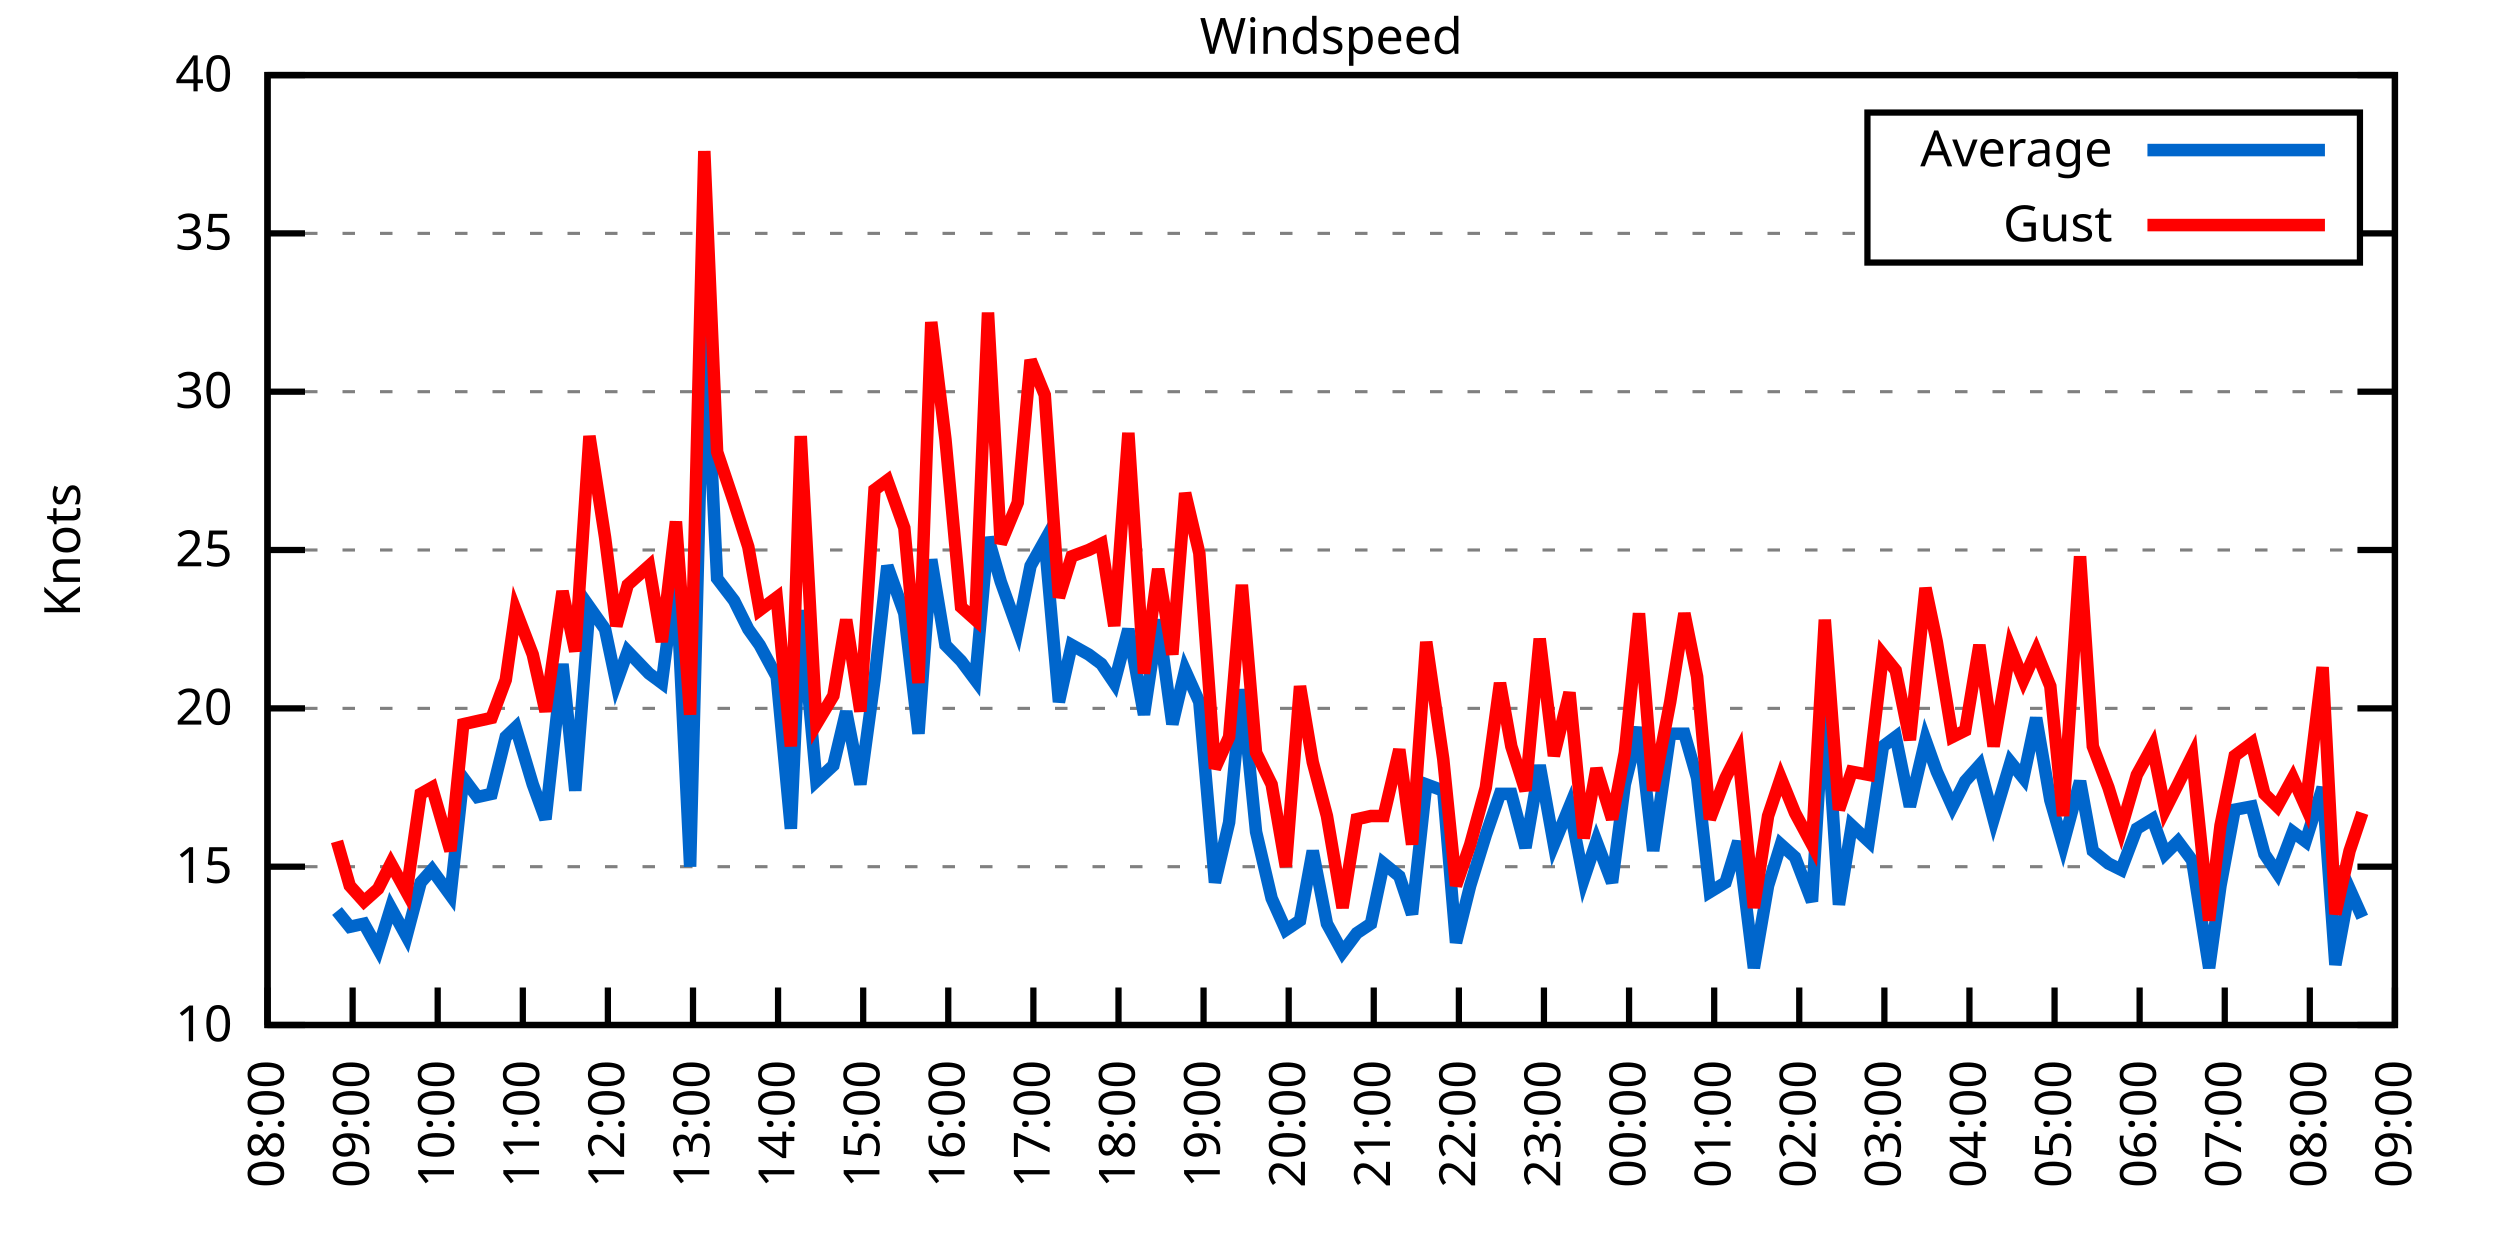
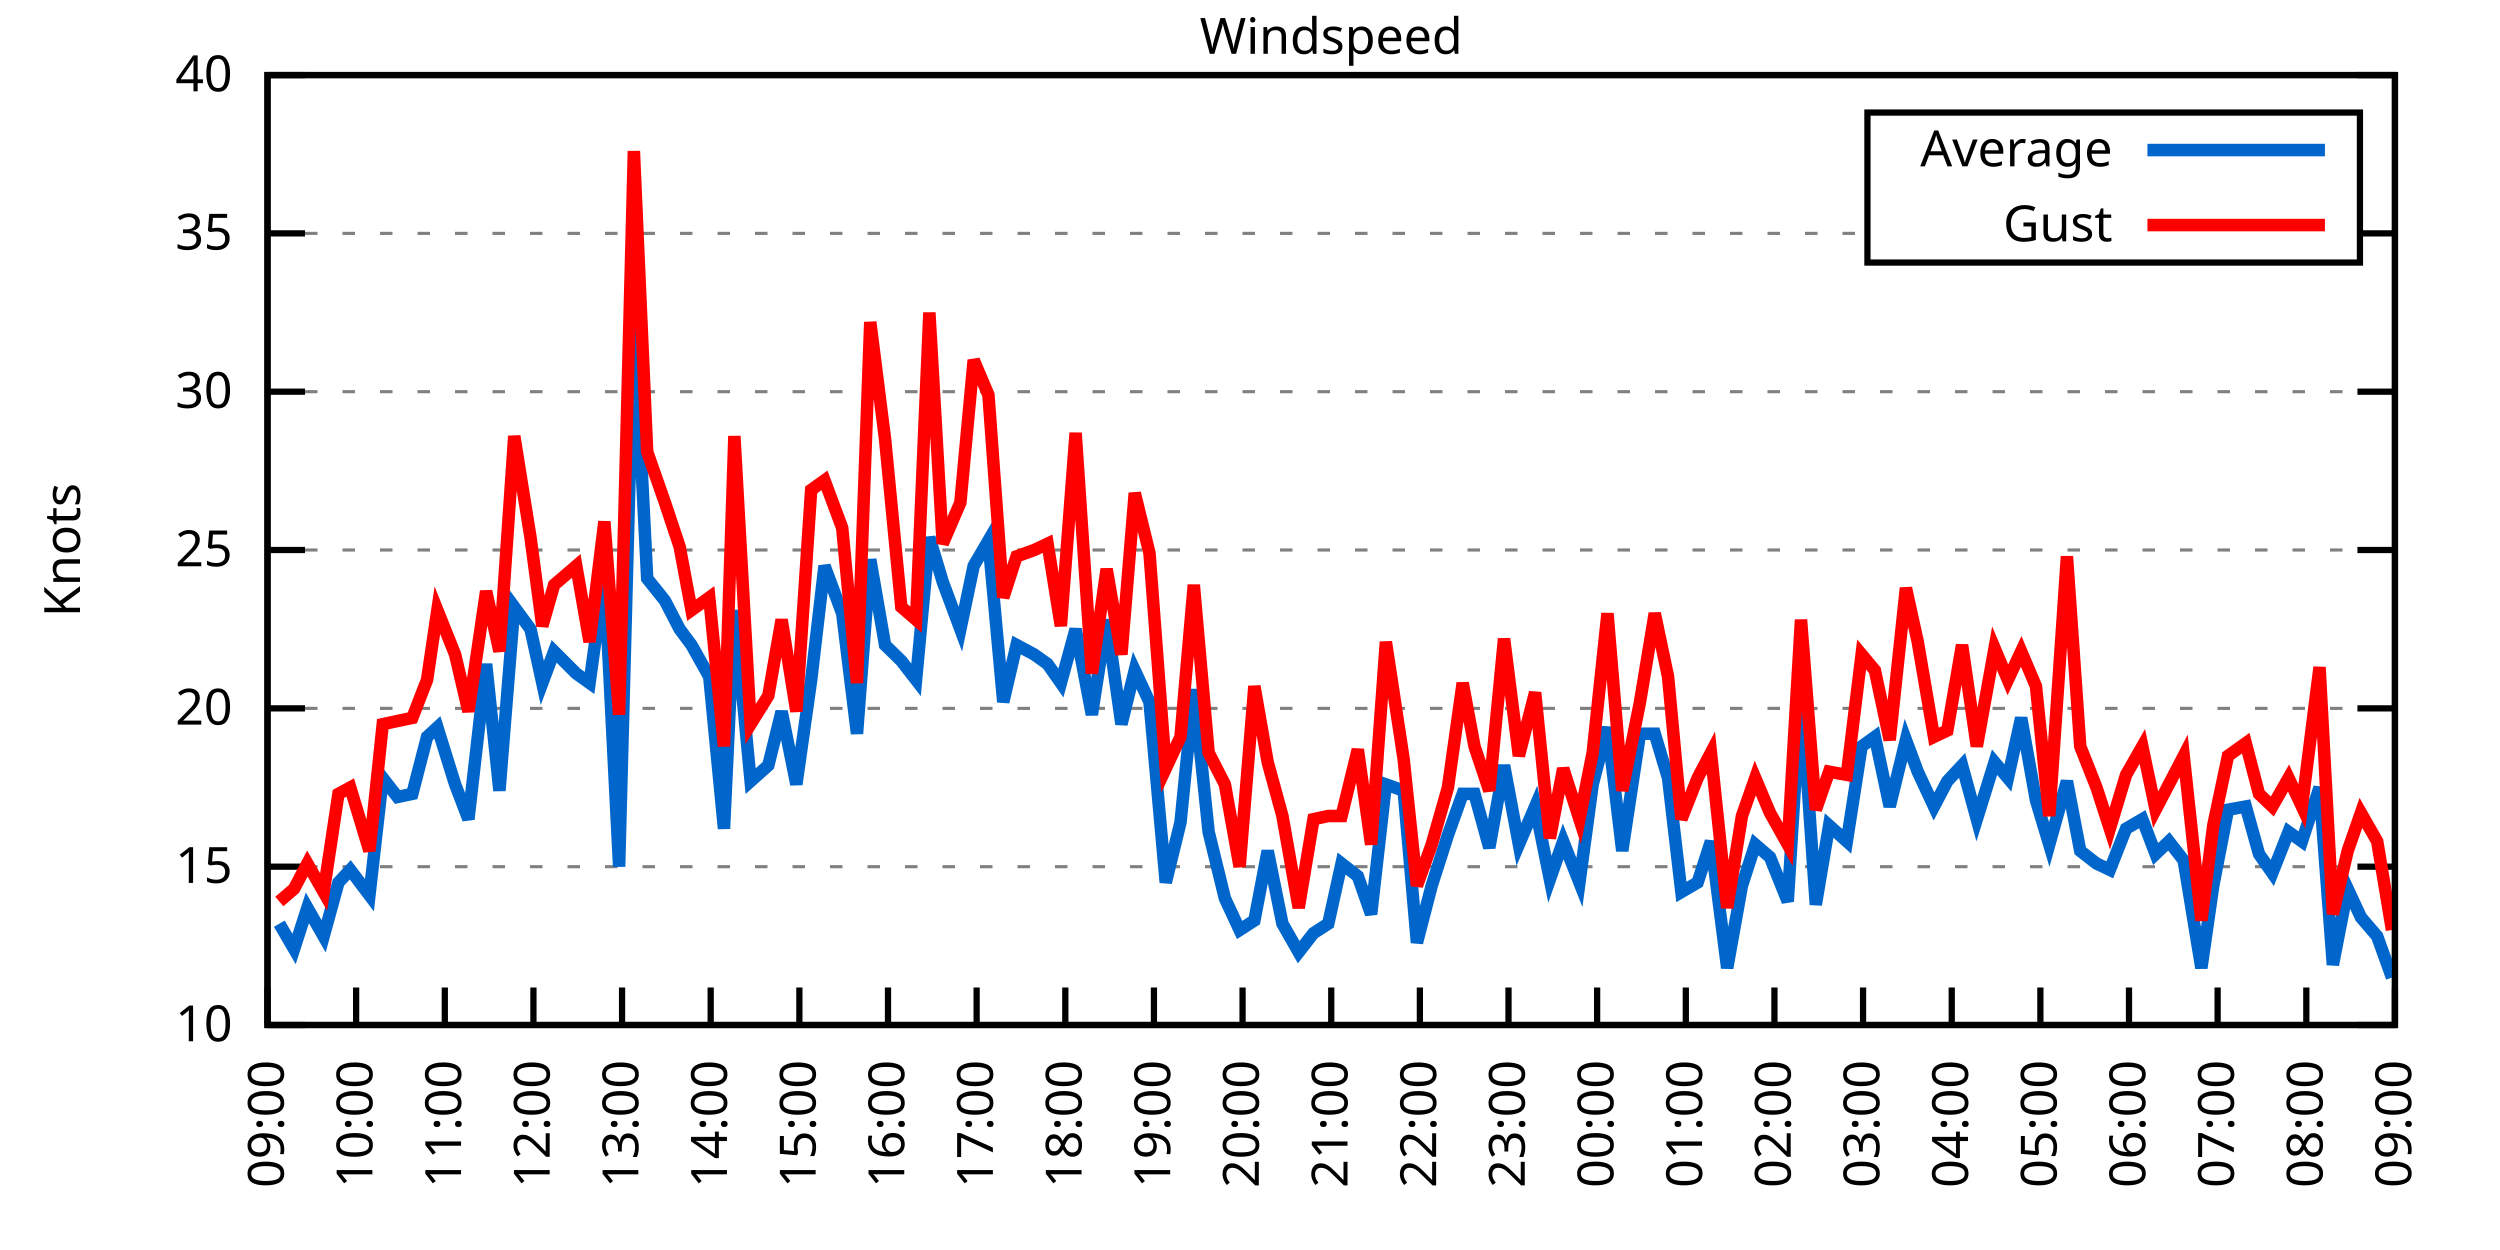
<svg xmlns="http://www.w3.org/2000/svg" xmlns:xlink="http://www.w3.org/1999/xlink" width="400" height="200" viewBox="0 0 400 200">
  <g id="gnuplot_canvas">
    <rect x="0" y="0" width="400" height="200" fill="none" />
    <defs>
      <circle id="gpDot" r="0.5" stroke-width="0.5" stroke="currentColor" />
      <path id="gpPt0" stroke-width="0.333" stroke="currentColor" d="M-1,0 h2 M0,-1 v2" />
      <path id="gpPt1" stroke-width="0.333" stroke="currentColor" d="M-1,-1 L1,1 M1,-1 L-1,1" />
      <path id="gpPt2" stroke-width="0.333" stroke="currentColor" d="M-1,0 L1,0 M0,-1 L0,1 M-1,-1 L1,1 M-1,1 L1,-1" />
      <rect id="gpPt3" stroke-width="0.333" stroke="currentColor" x="-1" y="-1" width="2" height="2" />
      <rect id="gpPt4" stroke-width="0.333" stroke="currentColor" fill="currentColor" x="-1" y="-1" width="2" height="2" />
      <circle id="gpPt5" stroke-width="0.333" stroke="currentColor" cx="0" cy="0" r="1" />
      <use xlink:href="#gpPt5" id="gpPt6" fill="currentColor" stroke="none" />
      <path id="gpPt7" stroke-width="0.333" stroke="currentColor" d="M0,-1.33 L-1.33,0.67 L1.33,0.67 z" />
      <use xlink:href="#gpPt7" id="gpPt8" fill="currentColor" stroke="none" />
      <use xlink:href="#gpPt7" id="gpPt9" stroke="currentColor" transform="rotate(180)" />
      <use xlink:href="#gpPt9" id="gpPt10" fill="currentColor" stroke="none" />
      <use xlink:href="#gpPt3" id="gpPt11" stroke="currentColor" transform="rotate(45)" />
      <use xlink:href="#gpPt11" id="gpPt12" fill="currentColor" stroke="none" />
      <path id="gpPt13" stroke-width="0.333" stroke="currentColor" d="M0,1.330 L1.265,0.411 L0.782,-1.067 L-0.782,-1.076 L-1.265,0.411 z" />
      <use xlink:href="#gpPt13" id="gpPt14" fill="currentColor" stroke="none" />
      <filter id="textbox" filterUnits="objectBoundingBox" x="0" y="0" height="1" width="1">
        <feFlood flood-color="white" flood-opacity="1" result="bgnd" />
        <feComposite in="SourceGraphic" in2="bgnd" operator="atop" />
      </filter>
      <filter id="greybox" filterUnits="objectBoundingBox" x="0" y="0" height="1" width="1">
        <feFlood flood-color="lightgrey" flood-opacity="1" result="grey" />
        <feComposite in="SourceGraphic" in2="grey" operator="atop" />
      </filter>
    </defs>
    <g fill="none" color="white" stroke="currentColor" stroke-width="1.00" stroke-linecap="butt" stroke-linejoin="miter">
</g>
    <g fill="none" color="black" stroke="currentColor" stroke-width="1.00" stroke-linecap="butt" stroke-linejoin="miter">
      <g stroke="none" shape-rendering="crispEdges">
        <polygon fill="rgb(255, 255, 255)" points="42.80,164.00 383.18,164.00 383.18,12.02 42.80,12.02 " />
      </g>
    </g>
    <g fill="none" color="black" stroke="currentColor" stroke-width="1.00" stroke-linecap="butt" stroke-linejoin="miter">
</g>
    <g fill="none" color="black" stroke="black" stroke-width="0.50" stroke-linecap="butt" stroke-linejoin="miter">
</g>
    <g fill="none" color="gray" stroke="currentColor" stroke-width="0.50" stroke-linecap="butt" stroke-linejoin="miter">
      <path stroke="gray" stroke-dasharray="2,4" class="gridline" d="M42.80,164.00 L383.19,164.00  " />
    </g>
    <g fill="none" color="gray" stroke="gray" stroke-width="1.00" stroke-linecap="butt" stroke-linejoin="miter">
</g>
    <g fill="none" color="black" stroke="currentColor" stroke-width="1.00" stroke-linecap="butt" stroke-linejoin="miter">
      <path stroke="black" d="M42.80,164.00 L48.80,164.00 M383.19,164.00 L377.19,164.00  " />
      <g transform="translate(37.20,166.60)" stroke="none" fill="black" font-family="Sans" font-size="8.00" text-anchor="end">
        <text>
          <tspan font-family="Sans"> 10</tspan>
        </text>
      </g>
    </g>
    <g fill="none" color="black" stroke="currentColor" stroke-width="1.00" stroke-linecap="butt" stroke-linejoin="miter">
</g>
    <g fill="none" color="black" stroke="black" stroke-width="0.50" stroke-linecap="butt" stroke-linejoin="miter">
</g>
    <g fill="none" color="gray" stroke="currentColor" stroke-width="0.50" stroke-linecap="butt" stroke-linejoin="miter">
      <path stroke="gray" stroke-dasharray="2,4" class="gridline" d="M42.80,138.67 L383.19,138.67  " />
    </g>
    <g fill="none" color="gray" stroke="gray" stroke-width="1.00" stroke-linecap="butt" stroke-linejoin="miter">
</g>
    <g fill="none" color="black" stroke="currentColor" stroke-width="1.00" stroke-linecap="butt" stroke-linejoin="miter">
      <path stroke="black" d="M42.80,138.67 L48.80,138.67 M383.19,138.67 L377.19,138.67  " />
      <g transform="translate(37.20,141.27)" stroke="none" fill="black" font-family="Sans" font-size="8.00" text-anchor="end">
        <text>
          <tspan font-family="Sans"> 15</tspan>
        </text>
      </g>
    </g>
    <g fill="none" color="black" stroke="currentColor" stroke-width="1.00" stroke-linecap="butt" stroke-linejoin="miter">
</g>
    <g fill="none" color="black" stroke="black" stroke-width="0.50" stroke-linecap="butt" stroke-linejoin="miter">
</g>
    <g fill="none" color="gray" stroke="currentColor" stroke-width="0.50" stroke-linecap="butt" stroke-linejoin="miter">
      <path stroke="gray" stroke-dasharray="2,4" class="gridline" d="M42.80,113.34 L383.19,113.34  " />
    </g>
    <g fill="none" color="gray" stroke="gray" stroke-width="1.00" stroke-linecap="butt" stroke-linejoin="miter">
</g>
    <g fill="none" color="black" stroke="currentColor" stroke-width="1.00" stroke-linecap="butt" stroke-linejoin="miter">
      <path stroke="black" d="M42.80,113.34 L48.80,113.34 M383.19,113.34 L377.19,113.34  " />
      <g transform="translate(37.20,115.94)" stroke="none" fill="black" font-family="Sans" font-size="8.00" text-anchor="end">
        <text>
          <tspan font-family="Sans"> 20</tspan>
        </text>
      </g>
    </g>
    <g fill="none" color="black" stroke="currentColor" stroke-width="1.00" stroke-linecap="butt" stroke-linejoin="miter">
</g>
    <g fill="none" color="black" stroke="black" stroke-width="0.50" stroke-linecap="butt" stroke-linejoin="miter">
</g>
    <g fill="none" color="gray" stroke="currentColor" stroke-width="0.50" stroke-linecap="butt" stroke-linejoin="miter">
      <path stroke="gray" stroke-dasharray="2,4" class="gridline" d="M42.80,88.00 L383.19,88.00  " />
    </g>
    <g fill="none" color="gray" stroke="gray" stroke-width="1.00" stroke-linecap="butt" stroke-linejoin="miter">
</g>
    <g fill="none" color="black" stroke="currentColor" stroke-width="1.00" stroke-linecap="butt" stroke-linejoin="miter">
      <path stroke="black" d="M42.80,88.00 L48.80,88.00 M383.19,88.00 L377.19,88.00  " />
      <g transform="translate(37.20,90.60)" stroke="none" fill="black" font-family="Sans" font-size="8.00" text-anchor="end">
        <text>
          <tspan font-family="Sans"> 25</tspan>
        </text>
      </g>
    </g>
    <g fill="none" color="black" stroke="currentColor" stroke-width="1.00" stroke-linecap="butt" stroke-linejoin="miter">
</g>
    <g fill="none" color="black" stroke="black" stroke-width="0.50" stroke-linecap="butt" stroke-linejoin="miter">
</g>
    <g fill="none" color="gray" stroke="currentColor" stroke-width="0.50" stroke-linecap="butt" stroke-linejoin="miter">
      <path stroke="gray" stroke-dasharray="2,4" class="gridline" d="M42.80,62.67 L383.19,62.67  " />
    </g>
    <g fill="none" color="gray" stroke="gray" stroke-width="1.00" stroke-linecap="butt" stroke-linejoin="miter">
</g>
    <g fill="none" color="black" stroke="currentColor" stroke-width="1.00" stroke-linecap="butt" stroke-linejoin="miter">
      <path stroke="black" d="M42.80,62.67 L48.80,62.67 M383.19,62.67 L377.19,62.67  " />
      <g transform="translate(37.20,65.27)" stroke="none" fill="black" font-family="Sans" font-size="8.00" text-anchor="end">
        <text>
          <tspan font-family="Sans"> 30</tspan>
        </text>
      </g>
    </g>
    <g fill="none" color="black" stroke="currentColor" stroke-width="1.00" stroke-linecap="butt" stroke-linejoin="miter">
</g>
    <g fill="none" color="black" stroke="black" stroke-width="0.50" stroke-linecap="butt" stroke-linejoin="miter">
</g>
    <g fill="none" color="gray" stroke="currentColor" stroke-width="0.50" stroke-linecap="butt" stroke-linejoin="miter">
      <path stroke="gray" stroke-dasharray="2,4" class="gridline" d="M42.80,37.34 L298.79,37.34 M377.59,37.34 L383.19,37.34  " />
    </g>
    <g fill="none" color="gray" stroke="gray" stroke-width="1.00" stroke-linecap="butt" stroke-linejoin="miter">
</g>
    <g fill="none" color="black" stroke="currentColor" stroke-width="1.00" stroke-linecap="butt" stroke-linejoin="miter">
      <path stroke="black" d="M42.80,37.34 L48.80,37.34 M383.19,37.34 L377.19,37.34  " />
      <g transform="translate(37.20,39.94)" stroke="none" fill="black" font-family="Sans" font-size="8.00" text-anchor="end">
        <text>
          <tspan font-family="Sans"> 35</tspan>
        </text>
      </g>
    </g>
    <g fill="none" color="black" stroke="currentColor" stroke-width="1.00" stroke-linecap="butt" stroke-linejoin="miter">
</g>
    <g fill="none" color="black" stroke="black" stroke-width="0.50" stroke-linecap="butt" stroke-linejoin="miter">
</g>
    <g fill="none" color="gray" stroke="currentColor" stroke-width="0.50" stroke-linecap="butt" stroke-linejoin="miter">
      <path stroke="gray" stroke-dasharray="2,4" class="gridline" d="M42.80,12.01 L383.19,12.01  " />
    </g>
    <g fill="none" color="gray" stroke="gray" stroke-width="1.00" stroke-linecap="butt" stroke-linejoin="miter">
</g>
    <g fill="none" color="black" stroke="currentColor" stroke-width="1.00" stroke-linecap="butt" stroke-linejoin="miter">
      <path stroke="black" d="M42.80,12.01 L48.80,12.01 M383.19,12.01 L377.19,12.01  " />
      <g transform="translate(37.20,14.61)" stroke="none" fill="black" font-family="Sans" font-size="8.00" text-anchor="end">
        <text>
          <tspan font-family="Sans"> 40</tspan>
        </text>
      </g>
    </g>
    <g fill="none" color="black" stroke="currentColor" stroke-width="1.00" stroke-linecap="butt" stroke-linejoin="miter">
      <path stroke="black" d="M42.80,164.00 L42.80,158.00  " />
      <g transform="translate(45.40,169.60) rotate(270.00)" stroke="none" fill="black" font-family="Sans" font-size="8.00" text-anchor="end">
        <text>
-           <tspan font-family="Sans">08:00</tspan>
-         </text>
-       </g>
-     </g>
-     <g fill="none" color="black" stroke="currentColor" stroke-width="1.00" stroke-linecap="butt" stroke-linejoin="miter">
-       <path stroke="black" d="M56.42,164.00 L56.42,158.00  " />
-       <g transform="translate(59.02,169.60) rotate(270.00)" stroke="none" fill="black" font-family="Sans" font-size="8.00" text-anchor="end">
-         <text>
          <tspan font-family="Sans">09:00</tspan>
        </text>
      </g>
    </g>
    <g fill="none" color="black" stroke="currentColor" stroke-width="1.00" stroke-linecap="butt" stroke-linejoin="miter">
-       <path stroke="black" d="M70.03,164.00 L70.03,158.00  " />
-       <g transform="translate(72.63,169.60) rotate(270.00)" stroke="none" fill="black" font-family="Sans" font-size="8.00" text-anchor="end">
+       <path stroke="black" d="M56.98,164.00 L56.98,158.00  " />
+       <g transform="translate(59.58,169.60) rotate(270.00)" stroke="none" fill="black" font-family="Sans" font-size="8.00" text-anchor="end">
        <text>
          <tspan font-family="Sans">10:00</tspan>
        </text>
      </g>
    </g>
    <g fill="none" color="black" stroke="currentColor" stroke-width="1.00" stroke-linecap="butt" stroke-linejoin="miter">
-       <path stroke="black" d="M83.65,164.00 L83.65,158.00  " />
-       <g transform="translate(86.25,169.60) rotate(270.00)" stroke="none" fill="black" font-family="Sans" font-size="8.00" text-anchor="end">
+       <path stroke="black" d="M71.17,164.00 L71.17,158.00  " />
+       <g transform="translate(73.77,169.60) rotate(270.00)" stroke="none" fill="black" font-family="Sans" font-size="8.00" text-anchor="end">
        <text>
          <tspan font-family="Sans">11:00</tspan>
        </text>
      </g>
    </g>
    <g fill="none" color="black" stroke="currentColor" stroke-width="1.00" stroke-linecap="butt" stroke-linejoin="miter">
-       <path stroke="black" d="M97.26,164.00 L97.26,158.00  " />
-       <g transform="translate(99.86,169.60) rotate(270.00)" stroke="none" fill="black" font-family="Sans" font-size="8.00" text-anchor="end">
+       <path stroke="black" d="M85.35,164.00 L85.35,158.00  " />
+       <g transform="translate(87.95,169.60) rotate(270.00)" stroke="none" fill="black" font-family="Sans" font-size="8.00" text-anchor="end">
        <text>
          <tspan font-family="Sans">12:00</tspan>
        </text>
      </g>
    </g>
    <g fill="none" color="black" stroke="currentColor" stroke-width="1.00" stroke-linecap="butt" stroke-linejoin="miter">
-       <path stroke="black" d="M110.88,164.00 L110.88,158.00  " />
-       <g transform="translate(113.48,169.60) rotate(270.00)" stroke="none" fill="black" font-family="Sans" font-size="8.00" text-anchor="end">
+       <path stroke="black" d="M99.53,164.00 L99.53,158.00  " />
+       <g transform="translate(102.13,169.60) rotate(270.00)" stroke="none" fill="black" font-family="Sans" font-size="8.00" text-anchor="end">
        <text>
          <tspan font-family="Sans">13:00</tspan>
        </text>
      </g>
    </g>
    <g fill="none" color="black" stroke="currentColor" stroke-width="1.00" stroke-linecap="butt" stroke-linejoin="miter">
-       <path stroke="black" d="M124.49,164.00 L124.49,158.00  " />
-       <g transform="translate(127.09,169.60) rotate(270.00)" stroke="none" fill="black" font-family="Sans" font-size="8.00" text-anchor="end">
+       <path stroke="black" d="M113.71,164.00 L113.71,158.00  " />
+       <g transform="translate(116.31,169.60) rotate(270.00)" stroke="none" fill="black" font-family="Sans" font-size="8.00" text-anchor="end">
        <text>
          <tspan font-family="Sans">14:00</tspan>
        </text>
      </g>
    </g>
    <g fill="none" color="black" stroke="currentColor" stroke-width="1.00" stroke-linecap="butt" stroke-linejoin="miter">
-       <path stroke="black" d="M138.11,164.00 L138.11,158.00  " />
-       <g transform="translate(140.71,169.60) rotate(270.00)" stroke="none" fill="black" font-family="Sans" font-size="8.00" text-anchor="end">
+       <path stroke="black" d="M127.90,164.00 L127.90,158.00  " />
+       <g transform="translate(130.50,169.60) rotate(270.00)" stroke="none" fill="black" font-family="Sans" font-size="8.00" text-anchor="end">
        <text>
          <tspan font-family="Sans">15:00</tspan>
        </text>
      </g>
    </g>
    <g fill="none" color="black" stroke="currentColor" stroke-width="1.00" stroke-linecap="butt" stroke-linejoin="miter">
-       <path stroke="black" d="M151.72,164.00 L151.72,158.00  " />
-       <g transform="translate(154.32,169.60) rotate(270.00)" stroke="none" fill="black" font-family="Sans" font-size="8.00" text-anchor="end">
+       <path stroke="black" d="M142.08,164.00 L142.08,158.00  " />
+       <g transform="translate(144.68,169.60) rotate(270.00)" stroke="none" fill="black" font-family="Sans" font-size="8.00" text-anchor="end">
        <text>
          <tspan font-family="Sans">16:00</tspan>
        </text>
      </g>
    </g>
    <g fill="none" color="black" stroke="currentColor" stroke-width="1.00" stroke-linecap="butt" stroke-linejoin="miter">
-       <path stroke="black" d="M165.34,164.00 L165.34,158.00  " />
-       <g transform="translate(167.94,169.60) rotate(270.00)" stroke="none" fill="black" font-family="Sans" font-size="8.00" text-anchor="end">
+       <path stroke="black" d="M156.26,164.00 L156.26,158.00  " />
+       <g transform="translate(158.86,169.60) rotate(270.00)" stroke="none" fill="black" font-family="Sans" font-size="8.00" text-anchor="end">
        <text>
          <tspan font-family="Sans">17:00</tspan>
        </text>
      </g>
    </g>
    <g fill="none" color="black" stroke="currentColor" stroke-width="1.00" stroke-linecap="butt" stroke-linejoin="miter">
-       <path stroke="black" d="M178.96,164.00 L178.96,158.00  " />
-       <g transform="translate(181.56,169.60) rotate(270.00)" stroke="none" fill="black" font-family="Sans" font-size="8.00" text-anchor="end">
+       <path stroke="black" d="M170.45,164.00 L170.45,158.00  " />
+       <g transform="translate(173.05,169.60) rotate(270.00)" stroke="none" fill="black" font-family="Sans" font-size="8.00" text-anchor="end">
        <text>
          <tspan font-family="Sans">18:00</tspan>
        </text>
      </g>
    </g>
    <g fill="none" color="black" stroke="currentColor" stroke-width="1.00" stroke-linecap="butt" stroke-linejoin="miter">
-       <path stroke="black" d="M192.57,164.00 L192.57,158.00  " />
-       <g transform="translate(195.17,169.60) rotate(270.00)" stroke="none" fill="black" font-family="Sans" font-size="8.00" text-anchor="end">
+       <path stroke="black" d="M184.63,164.00 L184.63,158.00  " />
+       <g transform="translate(187.23,169.60) rotate(270.00)" stroke="none" fill="black" font-family="Sans" font-size="8.00" text-anchor="end">
        <text>
          <tspan font-family="Sans">19:00</tspan>
        </text>
      </g>
    </g>
    <g fill="none" color="black" stroke="currentColor" stroke-width="1.00" stroke-linecap="butt" stroke-linejoin="miter">
-       <path stroke="black" d="M206.19,164.00 L206.19,158.00  " />
-       <g transform="translate(208.79,169.60) rotate(270.00)" stroke="none" fill="black" font-family="Sans" font-size="8.00" text-anchor="end">
+       <path stroke="black" d="M198.81,164.00 L198.81,158.00  " />
+       <g transform="translate(201.41,169.60) rotate(270.00)" stroke="none" fill="black" font-family="Sans" font-size="8.00" text-anchor="end">
        <text>
          <tspan font-family="Sans">20:00</tspan>
        </text>
      </g>
    </g>
    <g fill="none" color="black" stroke="currentColor" stroke-width="1.00" stroke-linecap="butt" stroke-linejoin="miter">
-       <path stroke="black" d="M219.80,164.00 L219.80,158.00  " />
-       <g transform="translate(222.40,169.60) rotate(270.00)" stroke="none" fill="black" font-family="Sans" font-size="8.00" text-anchor="end">
+       <path stroke="black" d="M213.00,164.00 L213.00,158.00  " />
+       <g transform="translate(215.60,169.60) rotate(270.00)" stroke="none" fill="black" font-family="Sans" font-size="8.00" text-anchor="end">
        <text>
          <tspan font-family="Sans">21:00</tspan>
        </text>
      </g>
    </g>
    <g fill="none" color="black" stroke="currentColor" stroke-width="1.00" stroke-linecap="butt" stroke-linejoin="miter">
-       <path stroke="black" d="M233.42,164.00 L233.42,158.00  " />
-       <g transform="translate(236.02,169.60) rotate(270.00)" stroke="none" fill="black" font-family="Sans" font-size="8.00" text-anchor="end">
+       <path stroke="black" d="M227.18,164.00 L227.18,158.00  " />
+       <g transform="translate(229.78,169.60) rotate(270.00)" stroke="none" fill="black" font-family="Sans" font-size="8.00" text-anchor="end">
        <text>
          <tspan font-family="Sans">22:00</tspan>
        </text>
      </g>
    </g>
    <g fill="none" color="black" stroke="currentColor" stroke-width="1.00" stroke-linecap="butt" stroke-linejoin="miter">
-       <path stroke="black" d="M247.03,164.00 L247.03,158.00  " />
-       <g transform="translate(249.63,169.60) rotate(270.00)" stroke="none" fill="black" font-family="Sans" font-size="8.00" text-anchor="end">
+       <path stroke="black" d="M241.36,164.00 L241.36,158.00  " />
+       <g transform="translate(243.96,169.60) rotate(270.00)" stroke="none" fill="black" font-family="Sans" font-size="8.00" text-anchor="end">
        <text>
          <tspan font-family="Sans">23:00</tspan>
        </text>
      </g>
    </g>
    <g fill="none" color="black" stroke="currentColor" stroke-width="1.00" stroke-linecap="butt" stroke-linejoin="miter">
-       <path stroke="black" d="M260.65,164.00 L260.65,158.00  " />
-       <g transform="translate(263.25,169.60) rotate(270.00)" stroke="none" fill="black" font-family="Sans" font-size="8.00" text-anchor="end">
+       <path stroke="black" d="M255.54,164.00 L255.54,158.00  " />
+       <g transform="translate(258.14,169.60) rotate(270.00)" stroke="none" fill="black" font-family="Sans" font-size="8.00" text-anchor="end">
        <text>
          <tspan font-family="Sans">00:00</tspan>
        </text>
      </g>
    </g>
    <g fill="none" color="black" stroke="currentColor" stroke-width="1.00" stroke-linecap="butt" stroke-linejoin="miter">
-       <path stroke="black" d="M274.27,164.00 L274.27,158.00  " />
-       <g transform="translate(276.87,169.60) rotate(270.00)" stroke="none" fill="black" font-family="Sans" font-size="8.00" text-anchor="end">
+       <path stroke="black" d="M269.73,164.00 L269.73,158.00  " />
+       <g transform="translate(272.33,169.60) rotate(270.00)" stroke="none" fill="black" font-family="Sans" font-size="8.00" text-anchor="end">
        <text>
          <tspan font-family="Sans">01:00</tspan>
        </text>
      </g>
    </g>
    <g fill="none" color="black" stroke="currentColor" stroke-width="1.00" stroke-linecap="butt" stroke-linejoin="miter">
-       <path stroke="black" d="M287.88,164.00 L287.88,158.00  " />
-       <g transform="translate(290.48,169.60) rotate(270.00)" stroke="none" fill="black" font-family="Sans" font-size="8.00" text-anchor="end">
+       <path stroke="black" d="M283.91,164.00 L283.91,158.00  " />
+       <g transform="translate(286.51,169.60) rotate(270.00)" stroke="none" fill="black" font-family="Sans" font-size="8.00" text-anchor="end">
        <text>
          <tspan font-family="Sans">02:00</tspan>
        </text>
      </g>
    </g>
    <g fill="none" color="black" stroke="currentColor" stroke-width="1.00" stroke-linecap="butt" stroke-linejoin="miter">
-       <path stroke="black" d="M301.50,164.00 L301.50,158.00  " />
-       <g transform="translate(304.10,169.60) rotate(270.00)" stroke="none" fill="black" font-family="Sans" font-size="8.00" text-anchor="end">
+       <path stroke="black" d="M298.09,164.00 L298.09,158.00  " />
+       <g transform="translate(300.69,169.60) rotate(270.00)" stroke="none" fill="black" font-family="Sans" font-size="8.00" text-anchor="end">
        <text>
          <tspan font-family="Sans">03:00</tspan>
        </text>
      </g>
    </g>
    <g fill="none" color="black" stroke="currentColor" stroke-width="1.00" stroke-linecap="butt" stroke-linejoin="miter">
-       <path stroke="black" d="M315.11,164.00 L315.11,158.00  " />
-       <g transform="translate(317.71,169.60) rotate(270.00)" stroke="none" fill="black" font-family="Sans" font-size="8.00" text-anchor="end">
+       <path stroke="black" d="M312.28,164.00 L312.28,158.00  " />
+       <g transform="translate(314.88,169.60) rotate(270.00)" stroke="none" fill="black" font-family="Sans" font-size="8.00" text-anchor="end">
        <text>
          <tspan font-family="Sans">04:00</tspan>
        </text>
      </g>
    </g>
    <g fill="none" color="black" stroke="currentColor" stroke-width="1.00" stroke-linecap="butt" stroke-linejoin="miter">
-       <path stroke="black" d="M328.73,164.00 L328.73,158.00  " />
-       <g transform="translate(331.33,169.60) rotate(270.00)" stroke="none" fill="black" font-family="Sans" font-size="8.00" text-anchor="end">
+       <path stroke="black" d="M326.46,164.00 L326.46,158.00  " />
+       <g transform="translate(329.06,169.60) rotate(270.00)" stroke="none" fill="black" font-family="Sans" font-size="8.00" text-anchor="end">
        <text>
          <tspan font-family="Sans">05:00</tspan>
        </text>
      </g>
    </g>
    <g fill="none" color="black" stroke="currentColor" stroke-width="1.00" stroke-linecap="butt" stroke-linejoin="miter">
-       <path stroke="black" d="M342.34,164.00 L342.34,158.00  " />
-       <g transform="translate(344.94,169.60) rotate(270.00)" stroke="none" fill="black" font-family="Sans" font-size="8.00" text-anchor="end">
+       <path stroke="black" d="M340.64,164.00 L340.64,158.00  " />
+       <g transform="translate(343.24,169.60) rotate(270.00)" stroke="none" fill="black" font-family="Sans" font-size="8.00" text-anchor="end">
        <text>
          <tspan font-family="Sans">06:00</tspan>
        </text>
      </g>
    </g>
    <g fill="none" color="black" stroke="currentColor" stroke-width="1.00" stroke-linecap="butt" stroke-linejoin="miter">
-       <path stroke="black" d="M355.96,164.00 L355.96,158.00  " />
-       <g transform="translate(358.56,169.60) rotate(270.00)" stroke="none" fill="black" font-family="Sans" font-size="8.00" text-anchor="end">
+       <path stroke="black" d="M354.82,164.00 L354.82,158.00  " />
+       <g transform="translate(357.42,169.60) rotate(270.00)" stroke="none" fill="black" font-family="Sans" font-size="8.00" text-anchor="end">
        <text>
          <tspan font-family="Sans">07:00</tspan>
        </text>
      </g>
    </g>
    <g fill="none" color="black" stroke="currentColor" stroke-width="1.00" stroke-linecap="butt" stroke-linejoin="miter">
-       <path stroke="black" d="M369.57,164.00 L369.57,158.00  " />
-       <g transform="translate(372.17,169.60) rotate(270.00)" stroke="none" fill="black" font-family="Sans" font-size="8.00" text-anchor="end">
+       <path stroke="black" d="M369.01,164.00 L369.01,158.00  " />
+       <g transform="translate(371.61,169.60) rotate(270.00)" stroke="none" fill="black" font-family="Sans" font-size="8.00" text-anchor="end">
        <text>
          <tspan font-family="Sans">08:00</tspan>
        </text>
      </g>
    </g>
    <g fill="none" color="black" stroke="currentColor" stroke-width="1.00" stroke-linecap="butt" stroke-linejoin="miter">
      <path stroke="black" d="M383.19,164.00 L383.19,158.00  " />
      <g transform="translate(385.79,169.60) rotate(270.00)" stroke="none" fill="black" font-family="Sans" font-size="8.00" text-anchor="end">
        <text>
          <tspan font-family="Sans">09:00</tspan>
        </text>
      </g>
    </g>
    <g fill="none" color="black" stroke="currentColor" stroke-width="1.00" stroke-linecap="butt" stroke-linejoin="miter">
</g>
    <g fill="none" color="black" stroke="currentColor" stroke-width="1.00" stroke-linecap="butt" stroke-linejoin="miter">
      <path stroke="black" d="M42.80,12.01 L42.80,164.00 L383.19,164.00 L383.19,12.01 L42.80,12.01 Z  " />
    </g>
    <g fill="none" color="black" stroke="currentColor" stroke-width="1.00" stroke-linecap="butt" stroke-linejoin="miter">
</g>
    <g fill="none" color="black" stroke="currentColor" stroke-width="1.00" stroke-linecap="butt" stroke-linejoin="miter">
      <path stroke="black" d="M298.79,42.01 L298.79,18.01 L377.59,18.01 L377.59,42.01 L298.79,42.01 Z  " />
    </g>
    <g id="Windspeed_plot_1">
      <g fill="none" color="white" stroke="black" stroke-width="2.00" stroke-linecap="butt" stroke-linejoin="miter">
</g>
      <g fill="none" color="black" stroke="currentColor" stroke-width="2.00" stroke-linecap="butt" stroke-linejoin="miter">
        <g transform="translate(337.99,26.61)" stroke="none" fill="black" font-family="Sans" font-size="8.00" text-anchor="end">
          <text>
            <tspan font-family="Sans">Average</tspan>
          </text>
        </g>
      </g>
      <g fill="none" color="black" stroke="currentColor" stroke-width="2.00" stroke-linecap="butt" stroke-linejoin="miter">
-         <path stroke="rgb(  0, 102, 204)" d="M343.59,24.01 L371.99,24.01 M53.92,145.76 L55.96,148.29 L58.23,147.79 L60.50,151.84 L62.54,145.25 L65.04,149.81   L67.31,141.20 L69.12,139.17 L72.07,143.23 L74.12,124.48 L76.39,127.52 L78.65,127.02 L80.92,117.90 L82.51,116.38   L85.24,125.50 L87.28,131.07 L90.00,106.24 L92.04,126.51 L94.31,97.12 L96.81,100.67 L98.62,109.28 L100.44,104.22   L103.84,107.76 L105.89,109.28 L108.15,92.06 L110.42,138.67 L112.69,50.51 L114.74,92.56 L117.46,96.11 L119.73,100.67   L121.54,103.20 L124.27,108.27 L126.54,132.59 L128.12,97.63 L130.62,124.99 L133.34,122.46 L135.39,113.84 L137.66,125.50   L139.92,108.78 L141.97,90.54 L144.69,98.14 L146.96,117.39 L149.00,89.52 L151.27,103.20 L153.77,105.74 L156.04,108.78   L158.08,85.98 L160.12,93.07 L162.84,100.67 L164.89,90.54 L167.16,86.49 L169.43,112.32 L171.47,103.20 L174.19,104.72   L176.23,106.24 L178.28,109.28 L180.54,100.67 L183.04,114.35 L185.31,99.15 L187.58,115.87 L189.62,107.26 L191.89,112.32   L194.39,141.20 L196.66,131.58 L198.70,110.30 L200.97,133.10 L203.46,143.73 L205.73,148.80 L208.00,147.28 L210.04,136.14   L212.31,147.79 L214.81,152.35 L217.08,149.31 L219.35,147.79 L221.39,138.16 L223.89,140.19 L225.93,146.27 L228.20,125.50   L230.92,126.51 L232.96,150.83 L235.23,141.71 L237.73,133.60 L240.00,127.02 L241.81,127.02 L244.08,135.63 L246.35,122.46   L248.62,135.12 L251.12,129.04 L253.39,140.69 L255.43,134.62 L257.93,141.20 L259.97,125.50 L262.24,116.38 L264.51,136.14   L267.23,117.39 L269.50,117.39 L271.54,124.48 L273.58,142.72 L276.08,141.20 L278.12,134.62 L280.62,154.88 L282.89,141.71   L284.93,135.12 L287.20,137.15 L289.92,144.24 L291.97,110.30 L294.23,144.75 L296.28,132.08 L299.00,134.62 L301.27,119.42   L303.31,117.90 L305.58,129.04 L308.08,118.40 L309.89,123.47 L312.39,129.04 L314.43,124.99 L316.70,122.46 L318.97,131.07   L321.69,121.95 L323.74,124.48 L325.78,114.86 L328.05,128.03 L330.09,135.12 L332.81,124.99 L334.85,136.14 L337.35,138.16   L339.39,139.17 L341.89,132.59 L344.39,131.07 L346.43,136.64 L348.47,134.62 L350.74,137.66 L353.46,154.88 L355.28,141.71   L357.55,129.55 L360.27,129.04 L362.31,136.64 L364.36,139.68 L366.85,133.10 L368.89,134.62 L371.62,126.00 L373.66,154.37   L375.93,142.21 L377.97,146.77  " />
+         <path stroke="rgb(  0, 102, 204)" d="M343.59,24.01 L371.99,24.01 M44.69,147.79 L47.05,151.84 L49.18,145.25 L51.78,149.81 L54.15,141.20 L56.04,139.17   L59.11,143.23 L61.24,124.48 L63.60,127.52 L65.97,127.02 L68.33,117.90 L69.98,116.38 L72.82,125.50 L74.95,131.07   L77.78,106.24 L79.91,126.51 L82.28,97.12 L84.88,100.67 L86.77,109.28 L88.66,104.22 L92.20,107.76 L94.33,109.28   L96.70,92.06 L99.06,138.67 L101.42,50.51 L103.55,92.56 L106.39,96.11 L108.75,100.67 L110.64,103.20 L113.48,108.27   L115.84,132.59 L117.50,97.63 L120.10,124.99 L122.93,122.46 L125.06,113.84 L127.42,125.50 L129.79,108.78 L131.92,90.54   L134.75,98.14 L137.12,117.39 L139.24,89.52 L141.61,103.20 L144.21,105.74 L146.57,108.78 L148.70,85.98 L150.83,93.07   L153.66,100.67 L155.79,90.54 L158.15,86.49 L160.52,112.32 L162.65,103.20 L165.48,104.72 L167.61,106.24 L169.74,109.28   L172.10,100.67 L174.70,114.35 L177.06,99.15 L179.43,115.87 L181.56,107.26 L183.92,112.32 L186.52,141.20 L188.88,131.58   L191.01,110.30 L193.38,133.10 L195.98,143.73 L198.34,148.80 L200.70,147.28 L202.83,136.14 L205.19,147.79 L207.79,152.35   L210.16,149.31 L212.52,147.79 L214.65,138.16 L217.25,140.19 L219.38,146.27 L221.74,125.50 L224.58,126.51 L226.71,150.83   L229.07,141.71 L231.67,133.60 L234.03,127.02 L235.92,127.02 L238.29,135.63 L240.65,122.46 L243.02,135.12 L245.62,129.04   L247.98,140.69 L250.11,134.62 L252.71,141.20 L254.83,125.50 L257.20,116.38 L259.56,136.14 L262.40,117.39 L264.76,117.39   L266.89,124.48 L269.02,142.72 L271.62,141.20 L273.75,134.62 L276.35,154.88 L278.71,141.71 L280.84,135.12 L283.20,137.15   L286.04,144.24 L288.16,110.30 L290.53,144.75 L292.66,132.08 L295.49,134.62 L297.86,119.42 L299.98,117.90 L302.35,129.04   L304.95,118.40 L306.84,123.47 L309.44,129.04 L311.57,124.99 L313.93,122.46 L316.29,131.07 L319.13,121.95 L321.26,124.48   L323.39,114.86 L325.75,128.03 L327.88,135.12 L330.71,124.99 L332.84,136.14 L335.44,138.16 L337.57,139.17 L340.17,132.59   L342.77,131.07 L344.90,136.64 L347.02,134.62 L349.39,137.66 L352.22,154.88 L354.12,141.71 L356.48,129.55 L359.32,129.04   L361.44,136.64 L363.57,139.68 L366.17,133.10 L368.30,134.62 L371.13,126.00 L373.26,154.37 L375.63,142.21 L377.75,146.77   L380.35,149.81 L382.72,156.40  " />
      </g>
    </g>
    <g id="Windspeed_plot_2">
      <g fill="none" color="black" stroke="currentColor" stroke-width="2.00" stroke-linecap="butt" stroke-linejoin="miter">
        <g transform="translate(337.99,38.61)" stroke="none" fill="black" font-family="Sans" font-size="8.00" text-anchor="end">
          <text>
            <tspan font-family="Sans">Gust</tspan>
          </text>
        </g>
      </g>
      <g fill="none" color="black" stroke="currentColor" stroke-width="2.00" stroke-linecap="butt" stroke-linejoin="miter">
-         <path stroke="rgb(255,   0,   0)" d="M343.59,36.01 L371.99,36.01 M53.92,134.62 L55.96,141.71 L58.23,144.24 L60.50,142.21 L62.54,138.16 L65.04,142.72   L67.31,127.02 L69.12,126.00 L72.07,136.14 L74.12,115.87 L76.39,115.36 L78.65,114.86 L80.92,108.78 L82.51,97.63   L85.24,104.72 L87.28,113.84 L90.00,94.59 L92.04,104.22 L94.31,69.77 L96.81,85.98 L98.62,100.16 L100.44,93.58   L103.84,90.54 L105.89,102.70 L108.15,83.45 L110.42,114.35 L112.69,24.17 L114.74,72.30 L117.46,80.41 L119.73,87.50   L121.54,97.63 L124.27,95.60 L126.54,119.42 L128.12,69.77 L130.62,115.87 L133.34,111.31 L135.39,99.15 L137.66,113.84   L139.92,78.38 L141.97,76.86 L144.69,84.46 L146.96,109.28 L149.00,51.53 L151.27,70.27 L153.77,97.12 L156.04,99.15   L158.08,50.01 L160.12,86.99 L162.84,80.41 L164.89,57.61 L167.16,63.18 L169.43,95.60 L171.47,89.02 L174.19,88.00   L176.23,86.99 L178.28,100.16 L180.54,69.26 L183.04,107.76 L185.31,91.04 L187.58,104.72 L189.62,78.89 L191.89,88.51   L194.39,122.96 L196.66,117.90 L198.70,93.58 L200.97,120.43 L203.46,125.50 L205.73,138.67 L208.00,109.79 L210.04,121.95   L212.31,130.56 L214.81,145.25 L217.08,131.07 L219.35,130.56 L221.39,130.56 L223.89,119.92 L225.93,135.12 L228.20,102.70   L230.92,121.44 L232.96,141.71 L235.23,135.12 L237.73,126.00 L240.00,109.28 L241.81,119.42 L244.08,126.51 L246.35,102.19   L248.62,120.94 L251.12,110.80 L253.39,134.11 L255.43,122.96 L257.93,131.07 L259.97,120.43 L262.24,98.14 L264.51,126.51   L267.23,112.32 L269.50,98.14 L271.54,108.27 L273.58,131.07 L276.08,124.48 L278.12,120.43 L280.62,145.25 L282.89,130.56   L284.93,124.48 L287.20,130.06 L289.92,135.12 L291.97,99.15 L294.23,129.55 L296.28,123.47 L299.00,123.98 L301.27,104.72   L303.31,107.26 L305.58,118.40 L308.08,94.08 L309.89,102.70 L312.39,117.90 L314.43,116.88 L316.70,103.20 L318.97,119.42   L321.69,103.71 L323.74,108.78 L325.78,104.22 L328.05,109.79 L330.09,130.56 L332.81,89.02 L334.85,119.42 L337.35,126.00   L339.39,132.59 L341.89,123.98 L344.39,119.42 L346.43,129.55 L348.47,125.50 L350.74,120.94 L353.46,147.28 L355.28,132.08   L357.55,120.94 L360.27,118.91 L362.31,127.02 L364.36,129.04 L366.85,124.48 L368.89,129.04 L371.62,106.75 L373.66,146.27   L375.93,136.14 L377.97,130.06  " />
+         <path stroke="rgb(255,   0,   0)" d="M343.59,36.01 L371.99,36.01 M44.69,144.24 L47.05,142.21 L49.18,138.16 L51.78,142.72 L54.15,127.02 L56.04,126.00   L59.11,136.14 L61.24,115.87 L63.60,115.36 L65.97,114.86 L68.33,108.78 L69.98,97.63 L72.82,104.72 L74.95,113.84   L77.78,94.59 L79.91,104.22 L82.28,69.77 L84.88,85.98 L86.77,100.16 L88.66,93.58 L92.20,90.54 L94.33,102.70   L96.70,83.45 L99.06,114.35 L101.42,24.17 L103.55,72.30 L106.39,80.41 L108.75,87.50 L110.64,97.63 L113.48,95.60   L115.84,119.42 L117.50,69.77 L120.10,115.87 L122.93,111.31 L125.06,99.15 L127.42,113.84 L129.79,78.38 L131.92,76.86   L134.75,84.46 L137.12,109.28 L139.24,51.53 L141.61,70.27 L144.21,97.12 L146.57,99.15 L148.70,50.01 L150.83,86.99   L153.66,80.41 L155.79,57.61 L158.15,63.18 L160.52,95.60 L162.65,89.02 L165.48,88.00 L167.61,86.99 L169.74,100.16   L172.10,69.26 L174.70,107.76 L177.06,91.04 L179.43,104.72 L181.56,78.89 L183.92,88.51 L186.52,122.96 L188.88,117.90   L191.01,93.58 L193.38,120.43 L195.98,125.50 L198.34,138.67 L200.70,109.79 L202.83,121.95 L205.19,130.56 L207.79,145.25   L210.16,131.07 L212.52,130.56 L214.65,130.56 L217.25,119.92 L219.38,135.12 L221.74,102.70 L224.58,121.44 L226.71,141.71   L229.07,135.12 L231.67,126.00 L234.03,109.28 L235.92,119.42 L238.29,126.51 L240.65,102.19 L243.02,120.94 L245.62,110.80   L247.98,134.11 L250.11,122.96 L252.71,131.07 L254.83,120.43 L257.20,98.14 L259.56,126.51 L262.40,112.32 L264.76,98.14   L266.89,108.27 L269.02,131.07 L271.62,124.48 L273.75,120.43 L276.35,145.25 L278.71,130.56 L280.84,124.48 L283.20,130.06   L286.04,135.12 L288.16,99.15 L290.53,129.55 L292.66,123.47 L295.49,123.98 L297.86,104.72 L299.98,107.26 L302.35,118.40   L304.95,94.08 L306.84,102.70 L309.44,117.90 L311.57,116.88 L313.93,103.20 L316.29,119.42 L319.13,103.71 L321.26,108.78   L323.39,104.22 L325.75,109.79 L327.88,130.56 L330.71,89.02 L332.84,119.42 L335.44,126.00 L337.57,132.59 L340.17,123.98   L342.77,119.42 L344.90,129.55 L347.02,125.50 L349.39,120.94 L352.22,147.28 L354.12,132.08 L356.48,120.94 L359.32,118.91   L361.44,127.02 L363.57,129.04 L366.17,124.48 L368.30,129.04 L371.13,106.75 L373.26,146.27 L375.63,136.14 L377.75,130.06   L380.35,134.62 L382.72,148.80  " />
      </g>
    </g>
    <g fill="none" color="black" stroke="currentColor" stroke-width="2.00" stroke-linecap="butt" stroke-linejoin="miter">
</g>
    <g fill="none" color="black" stroke="black" stroke-width="1.00" stroke-linecap="butt" stroke-linejoin="miter">
</g>
    <g fill="none" color="black" stroke="currentColor" stroke-width="1.00" stroke-linecap="butt" stroke-linejoin="miter">
      <path stroke="black" d="M42.80,12.01 L42.80,164.00 L383.19,164.00 L383.19,12.01 L42.80,12.01 Z  " />
      <g transform="translate(12.80,88.01) rotate(270.00)" stroke="none" fill="black" font-family="Sans" font-size="8.00" text-anchor="middle">
        <text>
          <tspan font-family="Sans">Knots</tspan>
        </text>
      </g>
    </g>
    <g fill="none" color="black" stroke="currentColor" stroke-width="1.00" stroke-linecap="butt" stroke-linejoin="miter">
</g>
    <g fill="none" color="black" stroke="currentColor" stroke-width="1.00" stroke-linecap="butt" stroke-linejoin="miter">
      <g transform="translate(212.99,8.61)" stroke="none" fill="black" font-family="Sans" font-size="8.00" text-anchor="middle">
        <text>
          <tspan font-family="Sans">Windspeed</tspan>
        </text>
      </g>
    </g>
    <g fill="none" color="black" stroke="currentColor" stroke-width="1.00" stroke-linecap="butt" stroke-linejoin="miter">
</g>
  </g>
</svg>
